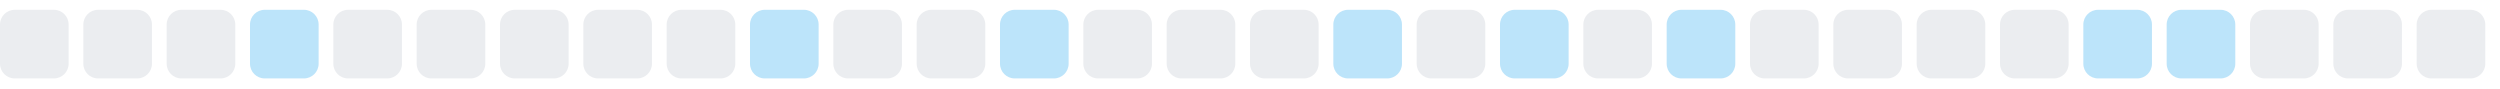
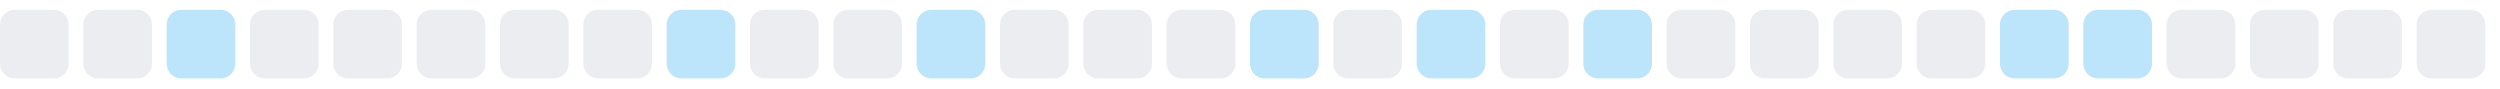
<svg xmlns="http://www.w3.org/2000/svg" width="255" height="9">
  <style>
        .level0 { fill: #ebedf0; }
        .level1 { fill: #bce4fa; }
        .level2 { fill: #75c7f7; }
        .level3 { fill: #30a9f2; }
        .level4 { fill: #008ee6; }
        @media (prefers-color-scheme: dark) {
          .level0 { fill: #161b22; }
          .level1 { fill: #0b3b5c; }
          .level2 { fill: #0a6299; }
          .level3 { fill: #008ee6; }
          .level4 { fill: #5bc4ff; }
        }
      </style>
  <rect x="0.0" y="1" width="7" height="7" rx="1.5" ry="1.5" class="level0" />
  <rect x="8.5" y="1" width="7" height="7" rx="1.5" ry="1.5" class="level0" />
-   <rect x="17.0" y="1" width="7" height="7" rx="1.5" ry="1.5" class="level0" />
-   <rect x="25.5" y="1" width="7" height="7" rx="1.5" ry="1.5" class="level1" />
+   <rect x="17.0" y="1" width="7" height="7" rx="1.5" ry="1.5" class="level1" />
+   <rect x="25.5" y="1" width="7" height="7" rx="1.5" ry="1.5" class="level0" />
  <rect x="34.0" y="1" width="7" height="7" rx="1.5" ry="1.5" class="level0" />
  <rect x="42.5" y="1" width="7" height="7" rx="1.5" ry="1.5" class="level0" />
  <rect x="51.0" y="1" width="7" height="7" rx="1.5" ry="1.5" class="level0" />
  <rect x="59.5" y="1" width="7" height="7" rx="1.5" ry="1.5" class="level0" />
-   <rect x="68.0" y="1" width="7" height="7" rx="1.5" ry="1.5" class="level0" />
-   <rect x="76.5" y="1" width="7" height="7" rx="1.5" ry="1.5" class="level1" />
+   <rect x="68.0" y="1" width="7" height="7" rx="1.5" ry="1.5" class="level1" />
+   <rect x="76.5" y="1" width="7" height="7" rx="1.5" ry="1.5" class="level0" />
  <rect x="85.0" y="1" width="7" height="7" rx="1.5" ry="1.5" class="level0" />
-   <rect x="93.5" y="1" width="7" height="7" rx="1.5" ry="1.5" class="level0" />
-   <rect x="102.0" y="1" width="7" height="7" rx="1.5" ry="1.5" class="level1" />
+   <rect x="93.5" y="1" width="7" height="7" rx="1.5" ry="1.5" class="level1" />
+   <rect x="102.0" y="1" width="7" height="7" rx="1.5" ry="1.5" class="level0" />
  <rect x="110.5" y="1" width="7" height="7" rx="1.5" ry="1.5" class="level0" />
  <rect x="119.0" y="1" width="7" height="7" rx="1.5" ry="1.5" class="level0" />
-   <rect x="127.5" y="1" width="7" height="7" rx="1.5" ry="1.5" class="level0" />
-   <rect x="136.0" y="1" width="7" height="7" rx="1.5" ry="1.5" class="level1" />
-   <rect x="144.5" y="1" width="7" height="7" rx="1.5" ry="1.5" class="level0" />
-   <rect x="153.0" y="1" width="7" height="7" rx="1.5" ry="1.5" class="level1" />
-   <rect x="161.5" y="1" width="7" height="7" rx="1.5" ry="1.5" class="level0" />
-   <rect x="170.0" y="1" width="7" height="7" rx="1.5" ry="1.5" class="level1" />
+   <rect x="127.5" y="1" width="7" height="7" rx="1.5" ry="1.5" class="level1" />
+   <rect x="136.0" y="1" width="7" height="7" rx="1.5" ry="1.5" class="level0" />
+   <rect x="144.5" y="1" width="7" height="7" rx="1.5" ry="1.5" class="level1" />
+   <rect x="153.0" y="1" width="7" height="7" rx="1.5" ry="1.5" class="level0" />
+   <rect x="161.5" y="1" width="7" height="7" rx="1.5" ry="1.5" class="level1" />
+   <rect x="170.0" y="1" width="7" height="7" rx="1.5" ry="1.5" class="level0" />
  <rect x="178.5" y="1" width="7" height="7" rx="1.5" ry="1.5" class="level0" />
  <rect x="187.0" y="1" width="7" height="7" rx="1.5" ry="1.5" class="level0" />
  <rect x="195.5" y="1" width="7" height="7" rx="1.5" ry="1.5" class="level0" />
-   <rect x="204.0" y="1" width="7" height="7" rx="1.5" ry="1.5" class="level0" />
+   <rect x="204.0" y="1" width="7" height="7" rx="1.5" ry="1.5" class="level1" />
  <rect x="212.5" y="1" width="7" height="7" rx="1.5" ry="1.5" class="level1" />
-   <rect x="221.0" y="1" width="7" height="7" rx="1.5" ry="1.5" class="level1" />
+   <rect x="221.0" y="1" width="7" height="7" rx="1.5" ry="1.5" class="level0" />
  <rect x="229.5" y="1" width="7" height="7" rx="1.5" ry="1.5" class="level0" />
  <rect x="238.0" y="1" width="7" height="7" rx="1.5" ry="1.5" class="level0" />
  <rect x="246.5" y="1" width="7" height="7" rx="1.5" ry="1.5" class="level0" />
</svg>
